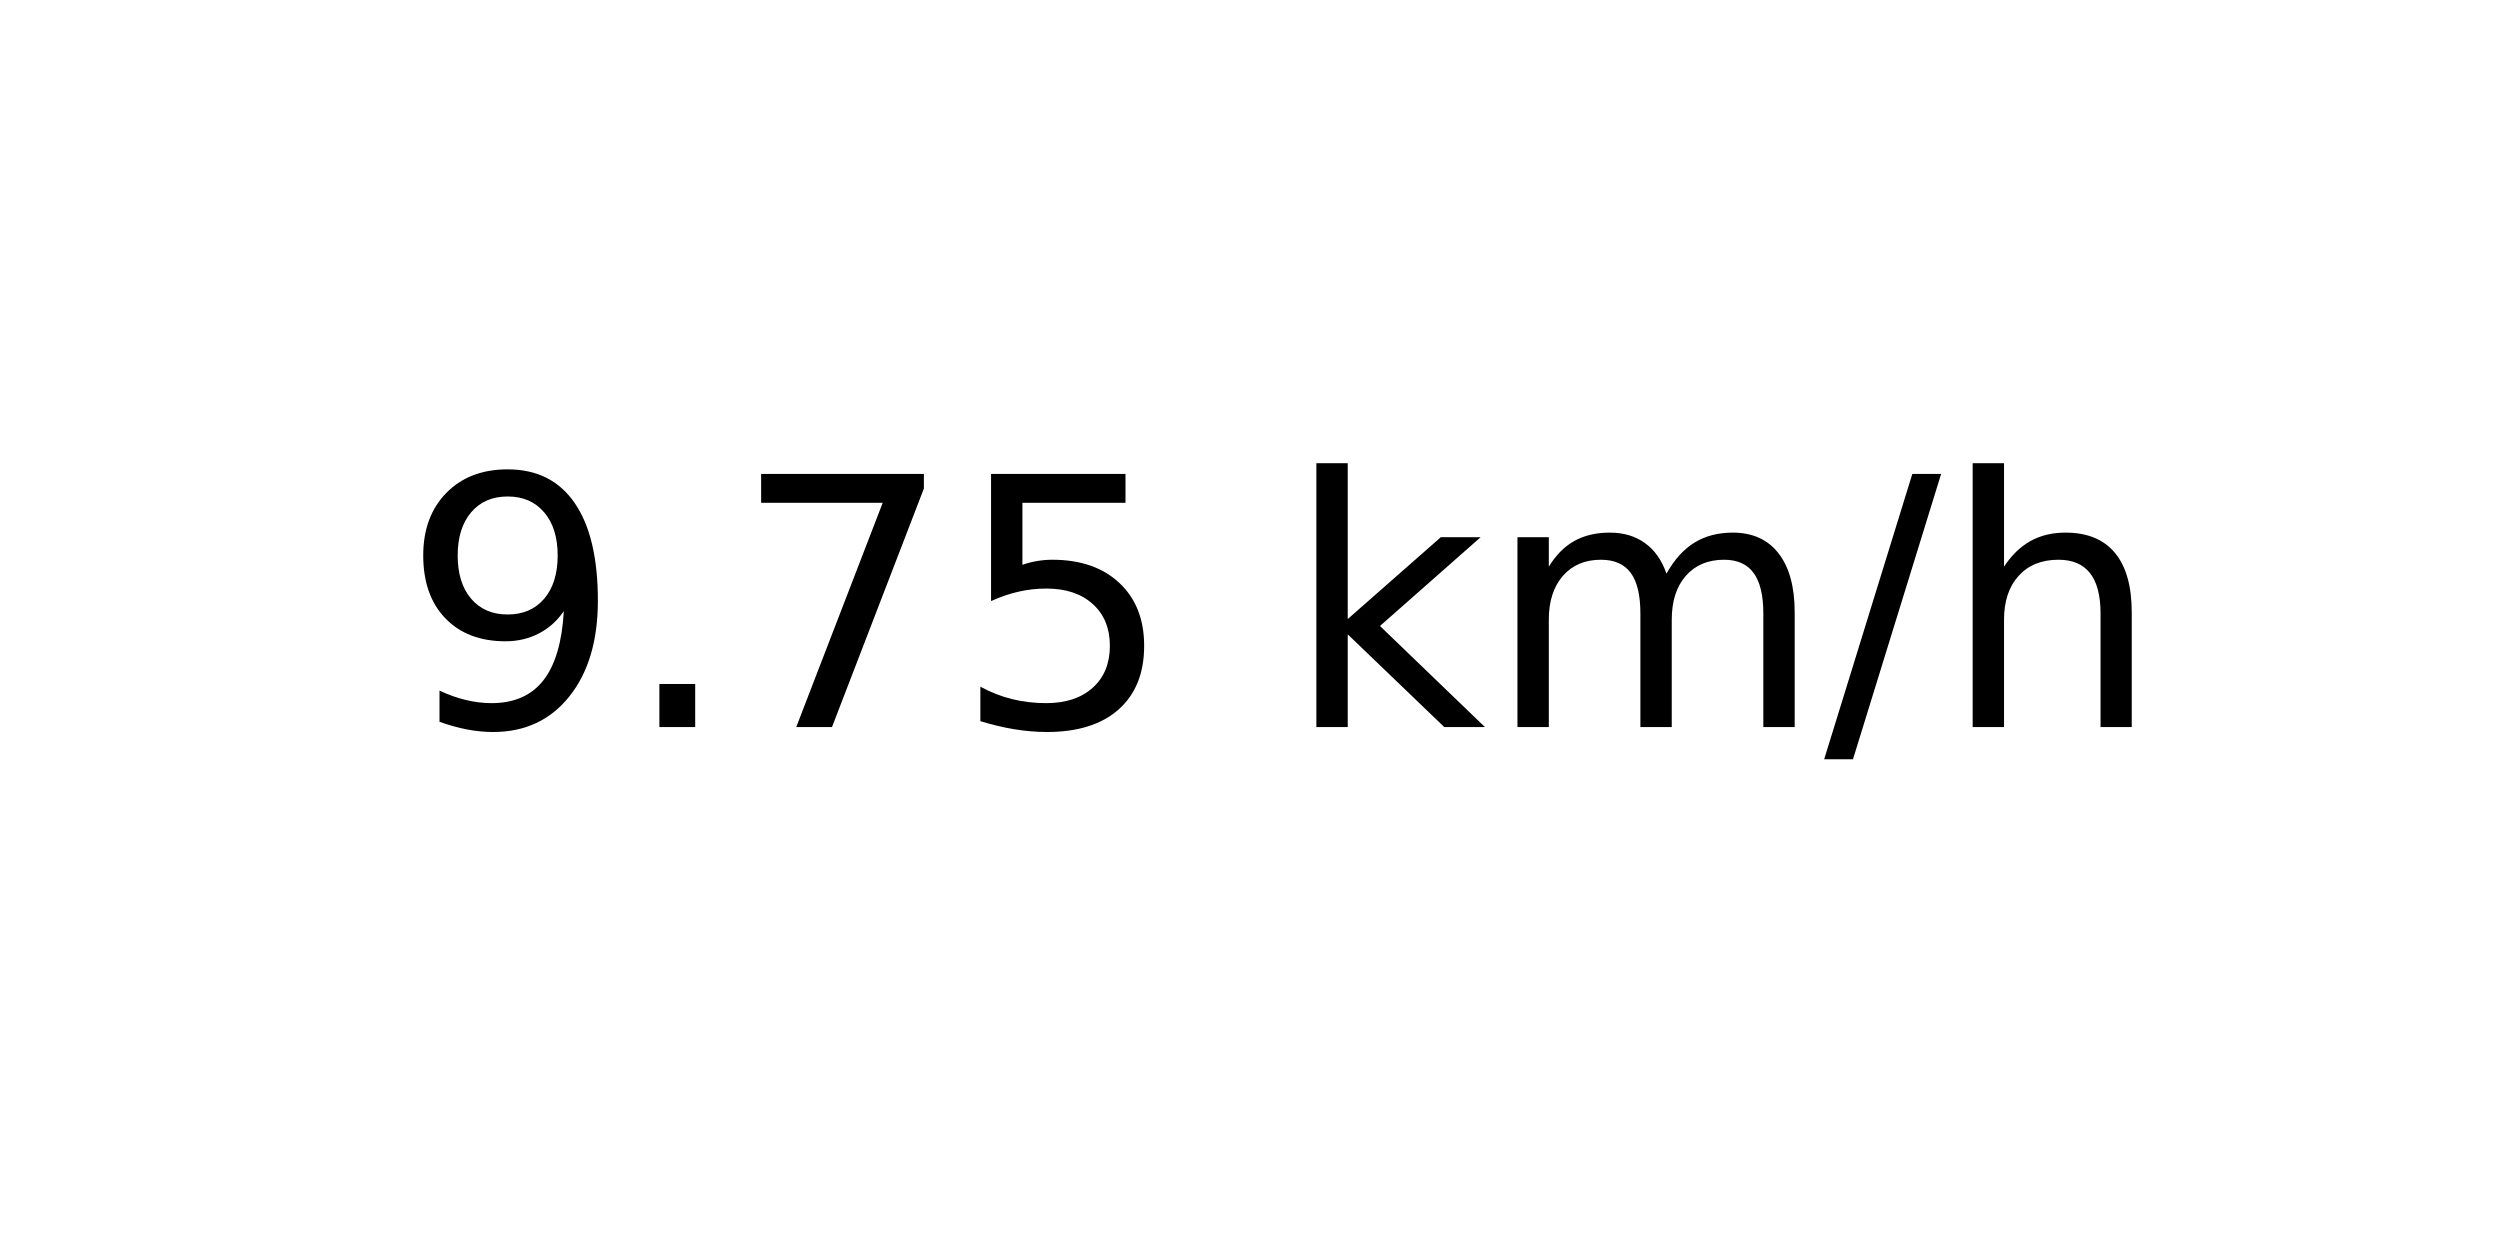
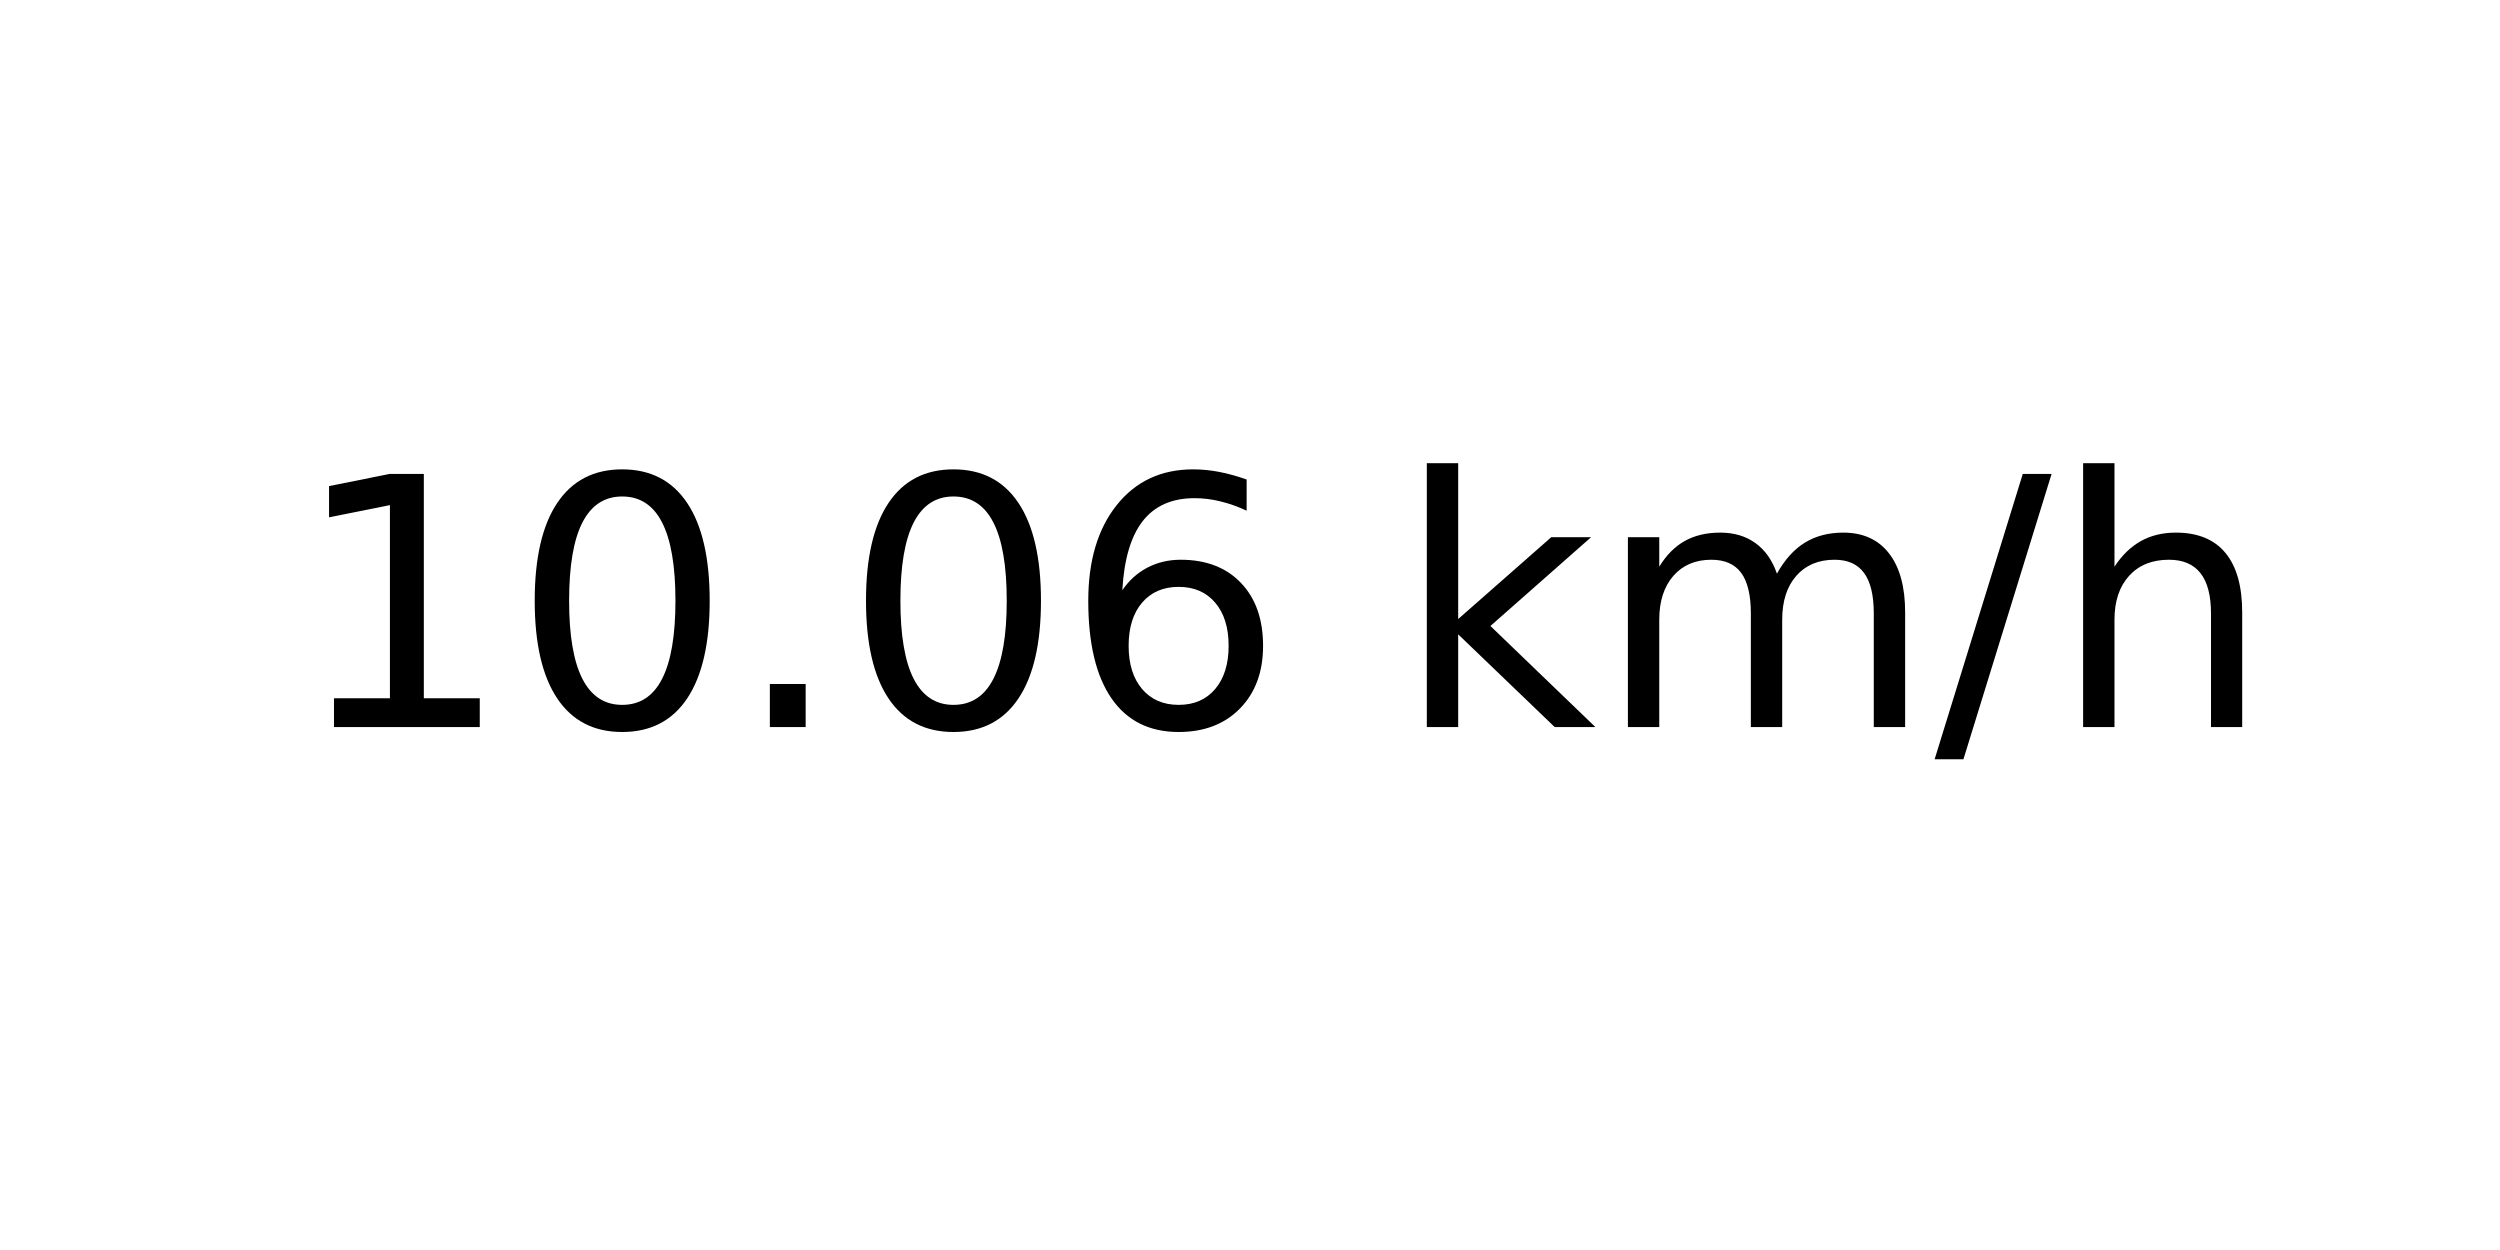
<svg xmlns="http://www.w3.org/2000/svg" xmlns:xlink="http://www.w3.org/1999/xlink" width="72pt" height="36pt" viewBox="0 0 72 36" version="1.1">
  <defs>
    <style type="text/css">*{stroke-linejoin: round; stroke-linecap: butt}</style>
  </defs>
  <g id="figure_1">
    <g id="axes_1">
      <g id="text_1">
-         <g transform="translate(11.55937 20.93937) scale(0.1 -0.1)">
+         <g transform="translate(8.378125 20.93937) scale(0.1 -0.1)">
          <defs>
-             <path id="DejaVuSans-39" d="M 703 97  L 703 672  Q 941 559 1184 500  Q 1428 441 1663 441  Q 2288 441 2617 861  Q 2947 1281 2994 2138  Q 2813 1869 2534 1725  Q 2256 1581 1919 1581  Q 1219 1581 811 2004  Q 403 2428 403 3163  Q 403 3881 828 4315  Q 1253 4750 1959 4750  Q 2769 4750 3195 4129  Q 3622 3509 3622 2328  Q 3622 1225 3098 567  Q 2575 -91 1691 -91  Q 1453 -91 1209 -44  Q 966 3 703 97  z M 1959 2075  Q 2384 2075 2632 2365  Q 2881 2656 2881 3163  Q 2881 3666 2632 3958  Q 2384 4250 1959 4250  Q 1534 4250 1286 3958  Q 1038 3666 1038 3163  Q 1038 2656 1286 2365  Q 1534 2075 1959 2075  z " transform="scale(0.015625)" />
+             <path id="DejaVuSans-31" d="M 794 531  L 1825 531  L 1825 4091  L 703 3866  L 703 4441  L 1819 4666  L 2450 4666  L 2450 531  L 3481 531  L 3481 0  L 794 0  L 794 531  z " transform="scale(0.015625)" />
+             <path id="DejaVuSans-30" d="M 2034 4250  Q 1547 4250 1301 3770  Q 1056 3291 1056 2328  Q 1056 1369 1301 889  Q 1547 409 2034 409  Q 2525 409 2770 889  Q 3016 1369 3016 2328  Q 3016 3291 2770 3770  Q 2525 4250 2034 4250  z M 2034 4750  Q 2819 4750 3233 4129  Q 3647 3509 3647 2328  Q 3647 1150 3233 529  Q 2819 -91 2034 -91  Q 1250 -91 836 529  Q 422 1150 422 2328  Q 422 3509 836 4129  Q 1250 4750 2034 4750  z " transform="scale(0.015625)" />
            <path id="DejaVuSans-2e" d="M 684 794  L 1344 794  L 1344 0  L 684 0  L 684 794  z " transform="scale(0.015625)" />
-             <path id="DejaVuSans-37" d="M 525 4666  L 3525 4666  L 3525 4397  L 1831 0  L 1172 0  L 2766 4134  L 525 4134  L 525 4666  z " transform="scale(0.015625)" />
-             <path id="DejaVuSans-35" d="M 691 4666  L 3169 4666  L 3169 4134  L 1269 4134  L 1269 2991  Q 1406 3038 1543 3061  Q 1681 3084 1819 3084  Q 2600 3084 3056 2656  Q 3513 2228 3513 1497  Q 3513 744 3044 326  Q 2575 -91 1722 -91  Q 1428 -91 1123 -41  Q 819 9 494 109  L 494 744  Q 775 591 1075 516  Q 1375 441 1709 441  Q 2250 441 2565 725  Q 2881 1009 2881 1497  Q 2881 1984 2565 2268  Q 2250 2553 1709 2553  Q 1456 2553 1204 2497  Q 953 2441 691 2322  L 691 4666  z " transform="scale(0.015625)" />
+             <path id="DejaVuSans-36" d="M 2113 2584  Q 1688 2584 1439 2293  Q 1191 2003 1191 1497  Q 1191 994 1439 701  Q 1688 409 2113 409  Q 2538 409 2786 701  Q 3034 994 3034 1497  Q 3034 2003 2786 2293  Q 2538 2584 2113 2584  z M 3366 4563  L 3366 3988  Q 3128 4100 2886 4159  Q 2644 4219 2406 4219  Q 1781 4219 1451 3797  Q 1122 3375 1075 2522  Q 1259 2794 1537 2939  Q 1816 3084 2150 3084  Q 2853 3084 3261 2657  Q 3669 2231 3669 1497  Q 3669 778 3244 343  Q 2819 -91 2113 -91  Q 1303 -91 875 529  Q 447 1150 447 2328  Q 447 3434 972 4092  Q 1497 4750 2381 4750  Q 2619 4750 2861 4703  Q 3103 4656 3366 4563  z " transform="scale(0.015625)" />
            <path id="DejaVuSans-20" transform="scale(0.015625)" />
            <path id="DejaVuSans-6b" d="M 581 4863  L 1159 4863  L 1159 1991  L 2875 3500  L 3609 3500  L 1753 1863  L 3688 0  L 2938 0  L 1159 1709  L 1159 0  L 581 0  L 581 4863  z " transform="scale(0.015625)" />
            <path id="DejaVuSans-6d" d="M 3328 2828  Q 3544 3216 3844 3400  Q 4144 3584 4550 3584  Q 5097 3584 5394 3201  Q 5691 2819 5691 2113  L 5691 0  L 5113 0  L 5113 2094  Q 5113 2597 4934 2840  Q 4756 3084 4391 3084  Q 3944 3084 3684 2787  Q 3425 2491 3425 1978  L 3425 0  L 2847 0  L 2847 2094  Q 2847 2600 2669 2842  Q 2491 3084 2119 3084  Q 1678 3084 1418 2786  Q 1159 2488 1159 1978  L 1159 0  L 581 0  L 581 3500  L 1159 3500  L 1159 2956  Q 1356 3278 1631 3431  Q 1906 3584 2284 3584  Q 2666 3584 2933 3390  Q 3200 3197 3328 2828  z " transform="scale(0.015625)" />
            <path id="DejaVuSans-2f" d="M 1625 4666  L 2156 4666  L 531 -594  L 0 -594  L 1625 4666  z " transform="scale(0.015625)" />
            <path id="DejaVuSans-68" d="M 3513 2113  L 3513 0  L 2938 0  L 2938 2094  Q 2938 2591 2744 2837  Q 2550 3084 2163 3084  Q 1697 3084 1428 2787  Q 1159 2491 1159 1978  L 1159 0  L 581 0  L 581 4863  L 1159 4863  L 1159 2956  Q 1366 3272 1645 3428  Q 1925 3584 2291 3584  Q 2894 3584 3203 3211  Q 3513 2838 3513 2113  z " transform="scale(0.015625)" />
          </defs>
-           <use xlink:href="#DejaVuSans-39" />
-           <use xlink:href="#DejaVuSans-2e" x="63.623" />
-           <use xlink:href="#DejaVuSans-37" x="95.41" />
-           <use xlink:href="#DejaVuSans-35" x="159.033" />
-           <use xlink:href="#DejaVuSans-20" x="222.656" />
-           <use xlink:href="#DejaVuSans-6b" x="254.443" />
-           <use xlink:href="#DejaVuSans-6d" x="312.354" />
-           <use xlink:href="#DejaVuSans-2f" x="409.766" />
-           <use xlink:href="#DejaVuSans-68" x="443.457" />
+           <use xlink:href="#DejaVuSans-31" />
+           <use xlink:href="#DejaVuSans-30" x="63.623" />
+           <use xlink:href="#DejaVuSans-2e" x="127.246" />
+           <use xlink:href="#DejaVuSans-30" x="159.033" />
+           <use xlink:href="#DejaVuSans-36" x="222.656" />
+           <use xlink:href="#DejaVuSans-20" x="286.279" />
+           <use xlink:href="#DejaVuSans-6b" x="318.066" />
+           <use xlink:href="#DejaVuSans-6d" x="375.977" />
+           <use xlink:href="#DejaVuSans-2f" x="473.389" />
+           <use xlink:href="#DejaVuSans-68" x="507.08" />
        </g>
      </g>
    </g>
  </g>
</svg>
